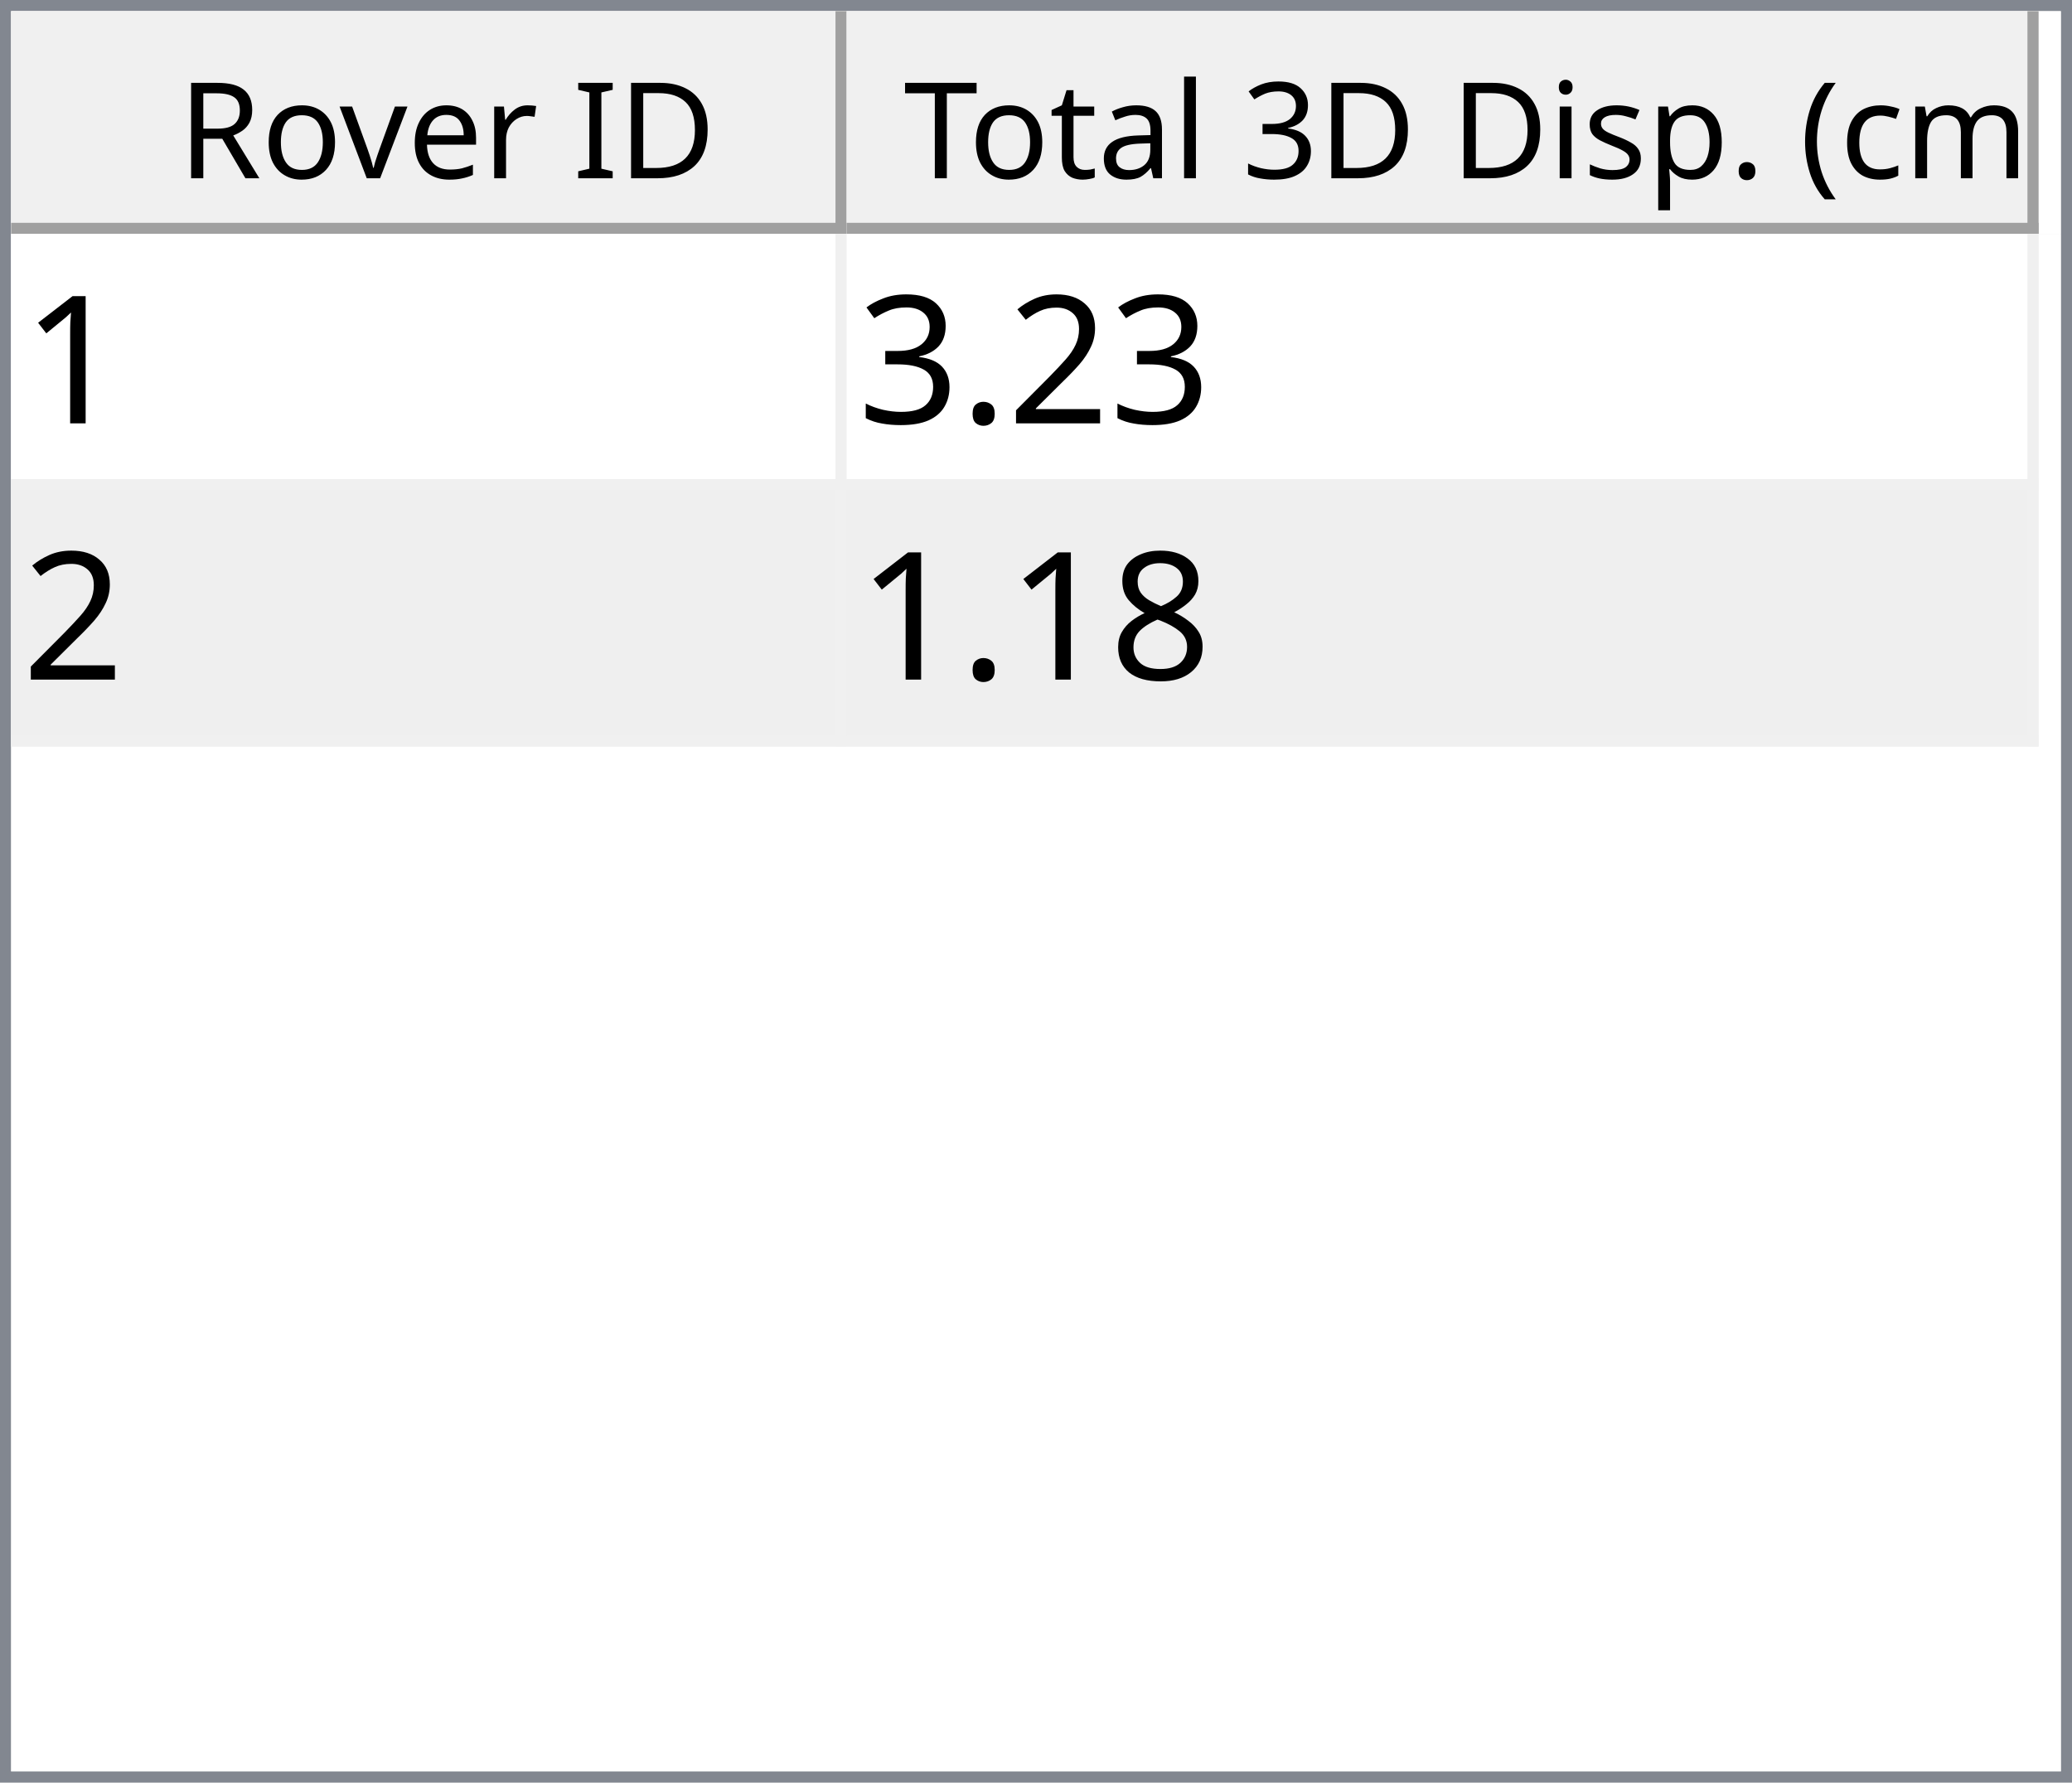
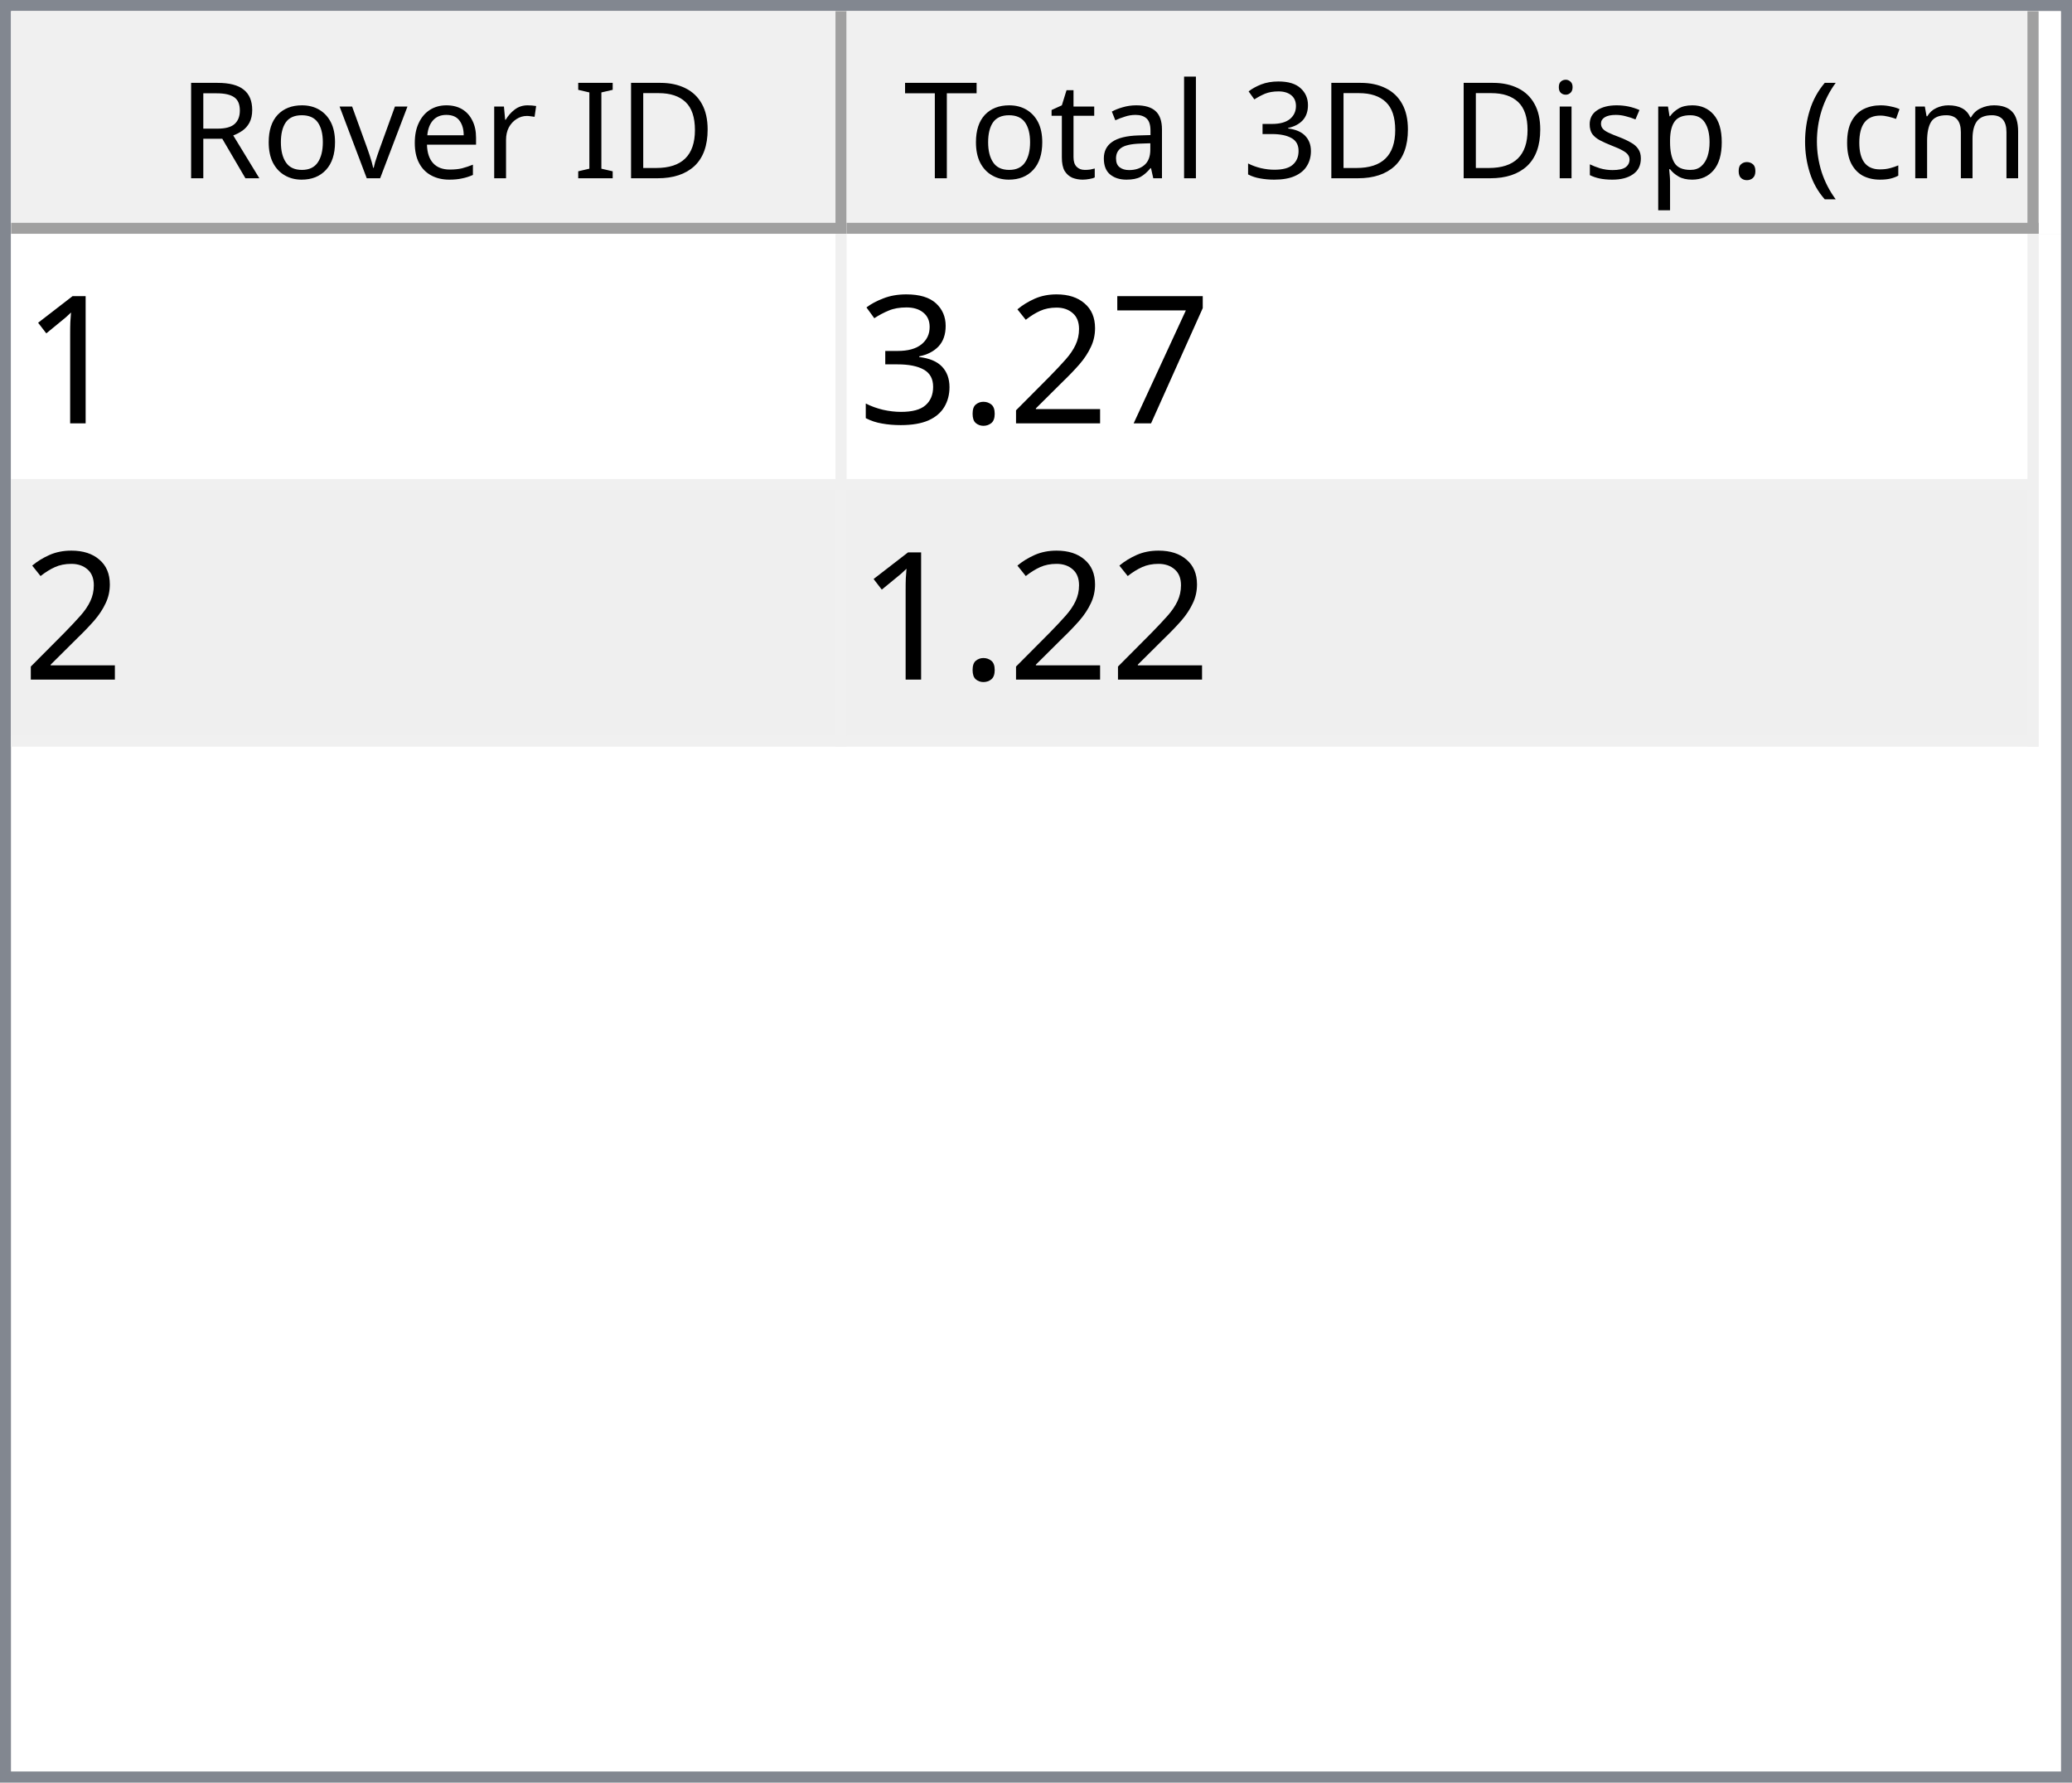
<svg xmlns="http://www.w3.org/2000/svg" style="fill-opacity:1; color-rendering:auto; color-interpolation:auto; text-rendering:auto; stroke:black; stroke-linecap:square; stroke-miterlimit:10; shape-rendering:auto; stroke-opacity:1; fill:black; stroke-dasharray:none; font-weight:normal; stroke-width:1; font-family:'Dialog'; font-style:normal; stroke-linejoin:miter; font-size:12px; stroke-dashoffset:0; image-rendering:auto;" width="186" height="160">
  <defs id="genericDefs" />
  <g>
    <defs id="defs1">
      <clipPath clipPathUnits="userSpaceOnUse" id="clipPath1">
        <path d="M0 0 L186 0 L186 160 L0 160 L0 0 Z" />
      </clipPath>
      <clipPath clipPathUnits="userSpaceOnUse" id="clipPath2">
        <path d="M0 0 L0 160 L186 160 L186 0 Z" />
      </clipPath>
      <clipPath clipPathUnits="userSpaceOnUse" id="clipPath3">
        <path d="M0 0 L0 20 L184 20 L184 0 Z" />
      </clipPath>
      <clipPath clipPathUnits="userSpaceOnUse" id="clipPath4">
        <path d="M0 0 L0 20 L75 20 L75 0 Z" />
      </clipPath>
      <clipPath clipPathUnits="userSpaceOnUse" id="clipPath5">
        <path d="M1 1 L1 19 L74 19 L74 1 Z" />
      </clipPath>
      <clipPath clipPathUnits="userSpaceOnUse" id="clipPath6">
        <path d="M0 0 L0 18 L73 18 L73 0 Z" />
      </clipPath>
      <clipPath clipPathUnits="userSpaceOnUse" id="clipPath7">
        <path d="M-0.5 -0.5 L-0.5 19.5 L74.5 19.5 L74.5 -0.5 Z" />
      </clipPath>
      <clipPath clipPathUnits="userSpaceOnUse" id="clipPath8">
        <path d="M0 0 L0 20 L107 20 L107 0 Z" />
      </clipPath>
      <clipPath clipPathUnits="userSpaceOnUse" id="clipPath9">
        <path d="M1 1 L1 19 L106 19 L106 1 Z" />
      </clipPath>
      <clipPath clipPathUnits="userSpaceOnUse" id="clipPath10">
        <path d="M0 0 L0 18 L105 18 L105 0 Z" />
      </clipPath>
      <clipPath clipPathUnits="userSpaceOnUse" id="clipPath11">
        <path d="M-0.5 -0.5 L-0.5 19.5 L106.5 19.5 L106.5 -0.5 Z" />
      </clipPath>
      <clipPath clipPathUnits="userSpaceOnUse" id="clipPath12">
        <path d="M0 0 L0 138 L184 138 L184 0 Z" />
      </clipPath>
      <clipPath clipPathUnits="userSpaceOnUse" id="clipPath13">
        <path d="M0 0 L0 46 L182 46 L182 0 Z" />
      </clipPath>
      <clipPath clipPathUnits="userSpaceOnUse" id="clipPath14">
        <path d="M-0.5 -0.5 L-0.5 45.5 L181.5 45.5 L181.5 -0.5 Z" />
      </clipPath>
      <clipPath clipPathUnits="userSpaceOnUse" id="clipPath15">
        <path d="M0 0 L0 22 L74 22 L74 0 Z" />
      </clipPath>
      <clipPath clipPathUnits="userSpaceOnUse" id="clipPath16">
        <path d="M0 0 L0 22 L106 22 L106 0 Z" />
      </clipPath>
      <font horiz-adv-x="64.551" id="font1">
        <font-face ascent="107.91" descent="25.098" units-per-em="100" style="font-style:normal; font-family:Segoe UI; font-weight:normal;" />
        <missing-glyph horiz-adv-x="64.551" d="M8.109 0 L8.109 68.266 L56.453 68.266 L56.453 0 L8.109 0 ZM15.328 7.234 L49.219 7.234 L49.219 61.031 L15.328 61.031 L15.328 7.234 Z" />
        <glyph unicode="D" horiz-adv-x="70.117" d="M9.188 0 L9.188 70.016 L28.516 70.016 Q65.531 70.016 65.531 35.891 Q65.531 19.672 55.25 9.836 Q44.969 0 27.734 0 L9.188 0 ZM17.391 62.594 L17.391 7.422 L27.828 7.422 Q41.609 7.422 49.273 14.797 Q56.938 22.172 56.938 35.688 Q56.938 62.594 28.328 62.594 L17.391 62.594 Z" />
        <glyph unicode="I" horiz-adv-x="26.611" d="M17.391 0 L9.188 0 L9.188 70.016 L17.391 70.016 L17.391 0 Z" />
        <glyph unicode=" " horiz-adv-x="27.393" d="" />
        <glyph unicode="r" horiz-adv-x="34.766" d="M34.188 41.891 Q32.078 43.5 28.125 43.5 Q23 43.5 19.555 38.672 Q16.109 33.844 16.109 25.484 L16.109 0 L8.109 0 L8.109 50 L16.109 50 L16.109 39.703 L16.312 39.703 Q18.016 44.969 21.531 47.922 Q25.047 50.875 29.391 50.875 Q32.516 50.875 34.188 50.203 L34.188 41.891 Z" />
        <glyph unicode="e" horiz-adv-x="52.295" d="M48.297 23 L12.984 23 Q13.188 14.656 17.484 10.109 Q21.781 5.562 29.297 5.562 Q37.75 5.562 44.828 11.141 L44.828 3.609 Q38.234 -1.172 27.391 -1.172 Q16.797 -1.172 10.742 5.641 Q4.688 12.453 4.688 24.812 Q4.688 36.469 11.305 43.82 Q17.922 51.172 27.734 51.172 Q37.547 51.172 42.922 44.828 Q48.297 38.484 48.297 27.203 L48.297 23 ZM40.094 29.781 Q40.047 36.719 36.75 40.578 Q33.453 44.438 27.594 44.438 Q21.922 44.438 17.969 40.383 Q14.016 36.328 13.094 29.781 L40.094 29.781 Z" />
        <glyph unicode="v" horiz-adv-x="47.9" d="M47.406 50 L27.484 0 L19.625 0 L0.688 50 L9.469 50 L22.172 13.672 Q23.578 9.672 23.922 6.688 L24.125 6.688 Q24.609 10.453 25.688 13.484 L38.969 50 L47.406 50 Z" />
        <glyph unicode="o" horiz-adv-x="58.594" d="M29 -1.172 Q17.922 -1.172 11.305 5.836 Q4.688 12.844 4.688 24.422 Q4.688 37.016 11.57 44.094 Q18.453 51.172 30.172 51.172 Q41.359 51.172 47.633 44.289 Q53.906 37.406 53.906 25.203 Q53.906 13.234 47.141 6.031 Q40.375 -1.172 29 -1.172 ZM29.594 44.438 Q21.875 44.438 17.383 39.188 Q12.891 33.938 12.891 24.703 Q12.891 15.828 17.43 10.695 Q21.969 5.562 29.594 5.562 Q37.359 5.562 41.531 10.594 Q45.703 15.625 45.703 24.906 Q45.703 34.281 41.531 39.359 Q37.359 44.438 29.594 44.438 Z" />
        <glyph unicode="R" horiz-adv-x="59.814" d="M59.375 0 L49.609 0 L37.891 19.625 Q36.281 22.359 34.766 24.289 Q33.25 26.219 31.664 27.438 Q30.078 28.656 28.25 29.219 Q26.422 29.781 24.125 29.781 L17.391 29.781 L17.391 0 L9.188 0 L9.188 70.016 L30.078 70.016 Q34.672 70.016 38.555 68.867 Q42.438 67.719 45.289 65.375 Q48.141 63.031 49.758 59.547 Q51.375 56.062 51.375 51.375 Q51.375 47.703 50.273 44.656 Q49.172 41.609 47.148 39.211 Q45.125 36.812 42.266 35.133 Q39.406 33.453 35.844 32.516 L35.844 32.328 Q37.594 31.547 38.891 30.547 Q40.188 29.547 41.359 28.18 Q42.531 26.812 43.68 25.078 Q44.828 23.344 46.234 21.047 L59.375 0 ZM17.391 62.594 L17.391 37.203 L28.516 37.203 Q31.594 37.203 34.203 38.133 Q36.812 39.062 38.719 40.797 Q40.625 42.531 41.703 45.047 Q42.781 47.562 42.781 50.688 Q42.781 56.297 39.141 59.445 Q35.5 62.594 28.609 62.594 L17.391 62.594 Z" />
        <glyph unicode=")" horiz-adv-x="30.176" d="M8.297 -15.922 L1.172 -15.922 Q16.406 2.344 16.406 26.812 Q16.406 51.469 1.078 70.016 L8.297 70.016 Q23.531 52.156 23.531 26.703 Q23.531 1.375 8.297 -15.922 Z" />
        <glyph unicode="m" horiz-adv-x="86.133" d="M79.109 0 L71.094 0 L71.094 28.719 Q71.094 37.016 68.531 40.727 Q65.969 44.438 59.906 44.438 Q54.781 44.438 51.195 39.75 Q47.609 35.062 47.609 28.516 L47.609 0 L39.594 0 L39.594 29.688 Q39.594 44.438 28.219 44.438 Q22.953 44.438 19.531 40.016 Q16.109 35.594 16.109 28.516 L16.109 0 L8.109 0 L8.109 50 L16.109 50 L16.109 42.094 L16.312 42.094 Q21.625 51.172 31.844 51.172 Q36.969 51.172 40.773 48.312 Q44.578 45.453 46 40.828 Q51.562 51.172 62.594 51.172 Q79.109 51.172 79.109 30.812 L79.109 0 Z" />
        <glyph unicode="c" horiz-adv-x="46.191" d="M42.188 2.297 Q36.422 -1.172 28.516 -1.172 Q17.828 -1.172 11.258 5.789 Q4.688 12.75 4.688 23.828 Q4.688 36.188 11.766 43.68 Q18.844 51.172 30.672 51.172 Q37.25 51.172 42.281 48.734 L42.281 40.531 Q36.719 44.438 30.375 44.438 Q22.703 44.438 17.797 38.945 Q12.891 33.453 12.891 24.516 Q12.891 15.719 17.508 10.641 Q22.125 5.562 29.891 5.562 Q36.422 5.562 42.188 9.906 L42.188 2.297 Z" />
        <glyph unicode="(" horiz-adv-x="30.176" d="M29.109 -15.922 L21.969 -15.922 Q6.844 1.375 6.844 26.703 Q6.844 52.156 21.969 70.016 L29.203 70.016 Q13.875 51.469 13.875 26.812 Q13.875 2.344 29.109 -15.922 Z" />
        <glyph unicode="." horiz-adv-x="21.68" d="M10.891 -1.078 Q8.641 -1.078 7.055 0.539 Q5.469 2.156 5.469 4.391 Q5.469 6.641 7.055 8.273 Q8.641 9.906 10.891 9.906 Q13.188 9.906 14.797 8.273 Q16.406 6.641 16.406 4.391 Q16.406 2.156 14.797 0.539 Q13.188 -1.078 10.891 -1.078 Z" />
        <glyph unicode="p" horiz-adv-x="58.789" d="M16.312 7.234 L16.109 7.234 L16.109 -23 L8.109 -23 L8.109 50 L16.109 50 L16.109 41.219 L16.312 41.219 Q22.219 51.172 33.594 51.172 Q43.266 51.172 48.688 44.461 Q54.109 37.75 54.109 26.469 Q54.109 13.922 48 6.375 Q41.891 -1.172 31.297 -1.172 Q21.578 -1.172 16.312 7.234 ZM16.109 27.391 L16.109 20.406 Q16.109 14.203 20.141 9.883 Q24.172 5.562 30.375 5.562 Q37.641 5.562 41.773 11.133 Q45.906 16.703 45.906 26.609 Q45.906 34.969 42.047 39.703 Q38.188 44.438 31.594 44.438 Q24.609 44.438 20.359 39.578 Q16.109 34.719 16.109 27.391 Z" />
        <glyph unicode="s" horiz-adv-x="42.432" d="M5.078 1.812 L5.078 10.406 Q11.625 5.562 19.484 5.562 Q30.031 5.562 30.031 12.594 Q30.031 14.594 29.125 15.992 Q28.219 17.391 26.68 18.461 Q25.141 19.531 23.07 20.383 Q21 21.234 18.609 22.172 Q15.281 23.484 12.766 24.828 Q10.25 26.172 8.57 27.859 Q6.891 29.547 6.031 31.695 Q5.172 33.844 5.172 36.719 Q5.172 40.234 6.789 42.945 Q8.406 45.656 11.086 47.484 Q13.766 49.312 17.211 50.242 Q20.656 51.172 24.312 51.172 Q30.812 51.172 35.938 48.922 L35.938 40.828 Q30.422 44.438 23.25 44.438 Q21 44.438 19.195 43.922 Q17.391 43.406 16.094 42.477 Q14.797 41.547 14.086 40.258 Q13.375 38.969 13.375 37.406 Q13.375 35.453 14.086 34.133 Q14.797 32.812 16.164 31.789 Q17.531 30.766 19.484 29.938 Q21.438 29.109 23.922 28.125 Q27.25 26.859 29.883 25.516 Q32.516 24.172 34.375 22.484 Q36.234 20.797 37.234 18.602 Q38.234 16.406 38.234 13.375 Q38.234 9.672 36.602 6.938 Q34.969 4.203 32.234 2.398 Q29.5 0.594 25.93 -0.289 Q22.359 -1.172 18.453 -1.172 Q10.75 -1.172 5.078 1.812 Z" />
        <glyph unicode="i" horiz-adv-x="24.219" d="M12.203 62.703 Q10.062 62.703 8.547 64.164 Q7.031 65.625 7.031 67.875 Q7.031 70.125 8.547 71.609 Q10.062 73.094 12.203 73.094 Q14.406 73.094 15.945 71.609 Q17.484 70.125 17.484 67.875 Q17.484 65.719 15.945 64.211 Q14.406 62.703 12.203 62.703 ZM16.109 0 L8.109 0 L8.109 50 L16.109 50 L16.109 0 Z" />
        <glyph unicode="3" horiz-adv-x="53.906" d="M46.531 19.828 Q46.531 15.094 44.75 11.211 Q42.969 7.328 39.719 4.57 Q36.469 1.812 31.93 0.297 Q27.391 -1.219 21.922 -1.219 Q11.922 -1.219 6 2.594 L6 11.188 Q13.094 5.609 22.219 5.609 Q25.875 5.609 28.828 6.539 Q31.781 7.469 33.906 9.227 Q36.031 10.984 37.18 13.477 Q38.328 15.969 38.328 19.094 Q38.328 32.812 18.797 32.812 L12.984 32.812 L12.984 39.594 L18.5 39.594 Q35.797 39.594 35.797 52.484 Q35.797 64.406 22.609 64.406 Q15.188 64.406 8.688 59.422 L8.688 67.188 Q15.375 71.188 24.609 71.188 Q29 71.188 32.57 69.969 Q36.141 68.75 38.68 66.555 Q41.219 64.359 42.609 61.281 Q44 58.203 44 54.5 Q44 40.672 30.031 36.719 L30.031 36.531 Q33.594 36.141 36.625 34.797 Q39.656 33.453 41.852 31.305 Q44.047 29.156 45.289 26.25 Q46.531 23.344 46.531 19.828 Z" />
        <glyph unicode="l" horiz-adv-x="24.219" d="M16.109 0 L8.109 0 L8.109 74.031 L16.109 74.031 L16.109 0 Z" />
        <glyph unicode="a" horiz-adv-x="50.879" d="M43.891 0 L35.891 0 L35.891 7.812 L35.688 7.812 Q30.469 -1.172 20.312 -1.172 Q12.844 -1.172 8.617 2.781 Q4.391 6.734 4.391 13.281 Q4.391 27.297 20.906 29.594 L35.891 31.688 Q35.891 44.438 25.594 44.438 Q16.547 44.438 9.281 38.281 L9.281 46.484 Q16.656 51.172 26.266 51.172 Q43.891 51.172 43.891 32.516 L43.891 0 ZM35.891 25.297 L23.828 23.641 Q18.266 22.859 15.43 20.875 Q12.594 18.891 12.594 13.875 Q12.594 10.203 15.211 7.883 Q17.828 5.562 22.172 5.562 Q28.125 5.562 32.008 9.742 Q35.891 13.922 35.891 20.312 L35.891 25.297 Z" />
        <glyph unicode="t" horiz-adv-x="33.887" d="M31.297 0.484 Q28.469 -1.078 23.828 -1.078 Q10.688 -1.078 10.688 13.578 L10.688 43.172 L2.094 43.172 L2.094 50 L10.688 50 L10.688 62.203 L18.703 64.797 L18.703 50 L31.297 50 L31.297 43.172 L18.703 43.172 L18.703 14.984 Q18.703 9.969 20.414 7.82 Q22.125 5.672 26.078 5.672 Q29.109 5.672 31.297 7.328 L31.297 0.484 Z" />
        <glyph unicode="T" horiz-adv-x="52.393" d="M50.594 62.594 L30.375 62.594 L30.375 0 L22.172 0 L22.172 62.594 L2 62.594 L2 70.016 L50.594 70.016 L50.594 62.594 Z" />
      </font>
      <font horiz-adv-x="75.0" id="font2">
        <font-face ascent="100.537" descent="21.973" units-per-em="100" style="font-style:normal; font-family:sans-serif; font-weight:normal;" />
        <missing-glyph horiz-adv-x="75.0" d="M12.5 0 L12.5 62.5 L62.5 62.5 L62.5 0 L12.5 0 ZM14.062 1.562 L60.938 1.562 L60.938 60.938 L14.062 60.938 L14.062 1.562 Z" />
        <glyph unicode="1" horiz-adv-x="55.615" d="M37.25 0 L28.469 0 L28.469 56 Q25.297 52.984 20.141 49.953 Q14.984 46.922 10.891 45.406 L10.891 53.906 Q18.266 57.375 23.781 62.305 Q29.297 67.234 31.594 71.875 L37.25 71.875 L37.25 0 Z" />
+         <glyph unicode="7" horiz-adv-x="55.615" d="M4.734 62.203 L4.734 70.656 L51.078 70.656 L51.078 63.812 Q44.234 56.547 37.523 44.484 Q30.812 32.422 27.156 19.672 Q24.516 10.688 23.781 0 L14.75 0 Q14.891 8.453 18.062 20.414 Q21.234 32.375 27.172 43.484 Q33.109 54.594 39.797 62.203 L4.734 62.203 Z" />
        <glyph unicode="2" horiz-adv-x="55.615" d="M50.344 8.453 L50.344 0 L3.031 0 Q2.938 3.172 4.047 6.109 Q5.859 10.938 9.836 15.625 Q13.812 20.312 21.344 26.469 Q33.016 36.031 37.117 41.625 Q41.219 47.219 41.219 52.203 Q41.219 57.422 37.477 61.008 Q33.734 64.594 27.734 64.594 Q21.391 64.594 17.578 60.789 Q13.766 56.984 13.719 50.25 L4.688 51.172 Q5.609 61.281 11.664 66.578 Q17.719 71.875 27.938 71.875 Q38.234 71.875 44.242 66.164 Q50.25 60.453 50.25 52 Q50.25 47.703 48.492 43.555 Q46.734 39.406 42.656 34.812 Q38.578 30.219 29.109 22.219 Q21.188 15.578 18.945 13.211 Q16.703 10.844 15.234 8.453 L50.344 8.453 Z" />
        <glyph unicode="." horiz-adv-x="27.783" d="M9.078 0 L9.078 10.016 L19.094 10.016 L19.094 0 L9.078 0 Z" />
        <glyph unicode="3" horiz-adv-x="55.615" d="M4.203 18.891 L12.984 20.062 Q14.5 12.594 18.141 9.297 Q21.781 6 27 6 Q33.203 6 37.477 10.297 Q41.75 14.594 41.75 20.953 Q41.75 27 37.797 30.93 Q33.844 34.859 27.734 34.859 Q25.25 34.859 21.531 33.891 L22.516 41.609 Q23.391 41.5 23.922 41.5 Q29.547 41.5 34.039 44.43 Q38.531 47.359 38.531 53.469 Q38.531 58.297 35.258 61.477 Q31.984 64.656 26.812 64.656 Q21.688 64.656 18.266 61.43 Q14.844 58.203 13.875 51.766 L5.078 53.328 Q6.688 62.156 12.398 67.016 Q18.109 71.875 26.609 71.875 Q32.469 71.875 37.398 69.359 Q42.328 66.844 44.945 62.5 Q47.562 58.156 47.562 53.266 Q47.562 48.641 45.07 44.828 Q42.578 41.016 37.703 38.766 Q44.047 37.312 47.562 32.695 Q51.078 28.078 51.078 21.141 Q51.078 11.766 44.242 5.25 Q37.406 -1.266 26.953 -1.266 Q17.531 -1.266 11.305 4.352 Q5.078 9.969 4.203 18.891 Z" />
-         <glyph unicode="8" horiz-adv-x="55.615" d="M17.672 38.812 Q12.203 40.828 9.57 44.539 Q6.938 48.25 6.938 53.422 Q6.938 61.234 12.555 66.555 Q18.172 71.875 27.484 71.875 Q36.859 71.875 42.578 66.43 Q48.297 60.984 48.297 53.172 Q48.297 48.188 45.68 44.508 Q43.062 40.828 37.75 38.812 Q44.344 36.672 47.781 31.883 Q51.219 27.094 51.219 20.453 Q51.219 11.281 44.727 5.031 Q38.234 -1.219 27.641 -1.219 Q17.047 -1.219 10.547 5.055 Q4.047 11.328 4.047 20.703 Q4.047 27.688 7.594 32.398 Q11.141 37.109 17.672 38.812 ZM15.922 53.719 Q15.922 48.641 19.195 45.414 Q22.469 42.188 27.688 42.188 Q32.766 42.188 36.016 45.383 Q39.266 48.578 39.266 53.219 Q39.266 58.062 35.914 61.359 Q32.562 64.656 27.594 64.656 Q22.562 64.656 19.242 61.43 Q15.922 58.203 15.922 53.719 ZM13.094 20.656 Q13.094 16.891 14.875 13.375 Q16.656 9.859 20.172 7.93 Q23.688 6 27.734 6 Q34.031 6 38.133 10.055 Q42.234 14.109 42.234 20.359 Q42.234 26.703 38.016 30.859 Q33.797 35.016 27.438 35.016 Q21.234 35.016 17.164 30.914 Q13.094 26.812 13.094 20.656 Z" />
      </font>
    </defs>
    <g style="fill:white; stroke:white;">
      <rect x="0" y="0" width="186" style="clip-path:url(#clipPath1); stroke:none;" height="160" />
    </g>
    <g style="fill:white; text-rendering:optimizeSpeed; color-rendering:optimizeSpeed; image-rendering:optimizeSpeed; shape-rendering:crispEdges; stroke:white; color-interpolation:sRGB;">
      <rect x="0" width="186" height="160" y="0" style="stroke:none;" />
      <path style="stroke:none;" d="M0 160 L186 160 L186 0 L0 0 Z" />
    </g>
    <g style="fill:rgb(240,240,240); font-family:'Segoe UI'; stroke:rgb(240,240,240);">
      <rect x="0" y="0" width="186" style="clip-path:url(#clipPath2); stroke:none;" height="160" />
    </g>
    <g style="fill:rgb(130,135,144); font-family:'Segoe UI'; stroke:rgb(130,135,144);">
      <path d="M0 0 L186 0 L186 160 L0 160 L0 0 ZM1 1 L185 1 L185 159 L1 159 L1 1 Z" style="fill-rule:evenodd; clip-path:url(#clipPath2); stroke:none;" />
    </g>
    <g style="fill:white; font-family:'Segoe UI'; stroke:white;" transform="translate(1,1)">
      <rect x="0" y="0" width="184" style="clip-path:url(#clipPath3); stroke:none;" height="20" />
    </g>
    <g style="fill:rgb(240,240,240); font-family:'Segoe UI'; stroke:rgb(240,240,240);" transform="translate(1,1)">
      <rect x="0" y="0" width="75" style="clip-path:url(#clipPath4); stroke:none;" height="20" />
    </g>
    <g style="font-family:'Segoe UI';" transform="translate(2,2)">
      <text x="14" xml:space="preserve" y="14" style="clip-path:url(#clipPath6); stroke:none;">Rover ID</text>
    </g>
    <g style="fill:rgb(160,160,160); font-family:'Segoe UI'; stroke:rgb(160,160,160); stroke-linejoin:bevel;" transform="translate(1.5,1.5)">
      <line x1="74" x2="74" y1="0" style="fill:none; clip-path:url(#clipPath7);" y2="19" />
    </g>
    <g style="fill:rgb(160,160,160); font-family:'Segoe UI'; stroke:rgb(160,160,160); stroke-linejoin:bevel;" transform="matrix(1,0,0,1,1,1) translate(0.5,0.5)">
      <line x1="0" x2="74" y1="19" style="fill:none; clip-path:url(#clipPath7);" y2="19" />
    </g>
    <g style="fill:rgb(240,240,240); font-family:'Segoe UI'; stroke:rgb(240,240,240);" transform="translate(76,1)">
      <rect x="0" y="0" width="107" style="clip-path:url(#clipPath8); stroke:none;" height="20" />
    </g>
    <g style="font-family:'Segoe UI';" transform="translate(77,2)">
      <text x="1" xml:space="preserve" y="14" style="clip-path:url(#clipPath10); stroke:none;"> Total 3D Disp. (cm)</text>
    </g>
    <g style="fill:rgb(160,160,160); font-family:'Segoe UI'; stroke:rgb(160,160,160); stroke-linejoin:bevel;" transform="translate(76.5,1.5)">
      <line x1="106" x2="106" y1="0" style="fill:none; clip-path:url(#clipPath11);" y2="19" />
    </g>
    <g style="fill:rgb(160,160,160); font-family:'Segoe UI'; stroke:rgb(160,160,160); stroke-linejoin:bevel;" transform="matrix(1,0,0,1,76,1) translate(0.5,0.5)">
      <line x1="0" x2="106" y1="19" style="fill:none; clip-path:url(#clipPath11);" y2="19" />
    </g>
    <g style="fill:white; font-family:'Segoe UI'; stroke:white;" transform="translate(1,21)">
      <rect x="0" y="0" width="184" style="clip-path:url(#clipPath12); stroke:none;" height="138" />
    </g>
    <g style="fill:rgb(240,240,240); font-size:16px; font-family:sans-serif; stroke:rgb(240,240,240);" transform="translate(1,21)">
      <rect x="0" y="0" width="182" style="clip-path:url(#clipPath13); stroke:none;" height="46" />
      <line transform="translate(0.5,0.5)" x1="0" x2="181" y1="22" style="clip-path:url(#clipPath14); fill:none; stroke-linejoin:bevel;" y2="22" />
    </g>
    <g transform="matrix(1,0,0,1,1,21) translate(0.5,0.5)" style="fill:rgb(240,240,240); font-size:16px; font-family:sans-serif; stroke:rgb(240,240,240); stroke-linejoin:bevel;">
      <line x1="0" x2="181" y1="45" style="fill:none; clip-path:url(#clipPath14);" y2="45" />
    </g>
    <g transform="matrix(1,0,0,1,1,21) translate(0.5,0.5)" style="fill:rgb(240,240,240); font-size:16px; font-family:sans-serif; stroke:rgb(240,240,240); stroke-linejoin:bevel;">
      <line x1="74" x2="74" y1="0" style="fill:none; clip-path:url(#clipPath14);" y2="45" />
    </g>
    <g transform="matrix(1,0,0,1,1,21) translate(0.5,0.5)" style="fill:rgb(240,240,240); font-size:16px; font-family:sans-serif; stroke:rgb(240,240,240); stroke-linejoin:bevel;">
      <line x1="181" x2="181" y1="0" style="fill:none; clip-path:url(#clipPath14);" y2="45" />
    </g>
    <g style="fill:white; font-size:16px; font-family:sans-serif; stroke:white;" transform="matrix(1,0,0,1,1,21)">
      <rect x="0" y="0" width="74" style="clip-path:url(#clipPath15); stroke:none;" height="22" />
      <text x="1" y="17" style="fill:black; clip-path:url(#clipPath15); stroke:none;" xml:space="preserve">1</text>
    </g>
    <g style="fill:white; font-size:16px; font-family:sans-serif; stroke:white;" transform="matrix(1,0,0,1,1,21) translate(75,0)">
      <rect x="0" y="0" width="106" style="clip-path:url(#clipPath16); stroke:none;" height="22" />
-       <text x="1" y="17" style="fill:black; clip-path:url(#clipPath16); stroke:none;" xml:space="preserve">3.23</text>
+       <text x="1" y="17" style="fill:black; clip-path:url(#clipPath16); stroke:none;" xml:space="preserve">3.27</text>
    </g>
    <g style="fill:rgb(239,239,239); font-size:16px; font-family:sans-serif; stroke:rgb(239,239,239);" transform="matrix(1,0,0,1,1,21) translate(0,23)">
      <rect x="0" y="0" width="74" style="clip-path:url(#clipPath15); stroke:none;" height="22" />
      <text x="1" y="17" style="fill:black; clip-path:url(#clipPath15); stroke:none;" xml:space="preserve">2</text>
    </g>
    <g style="fill:rgb(239,239,239); font-size:16px; font-family:sans-serif; stroke:rgb(239,239,239);" transform="matrix(1,0,0,1,1,21) translate(75,23)">
      <rect x="0" y="0" width="106" style="clip-path:url(#clipPath16); stroke:none;" height="22" />
-       <text x="1" y="17" style="fill:black; clip-path:url(#clipPath16); stroke:none;" xml:space="preserve">1.18</text>
+       <text x="1" y="17" style="fill:black; clip-path:url(#clipPath16); stroke:none;" xml:space="preserve">1.22</text>
    </g>
  </g>
</svg>
